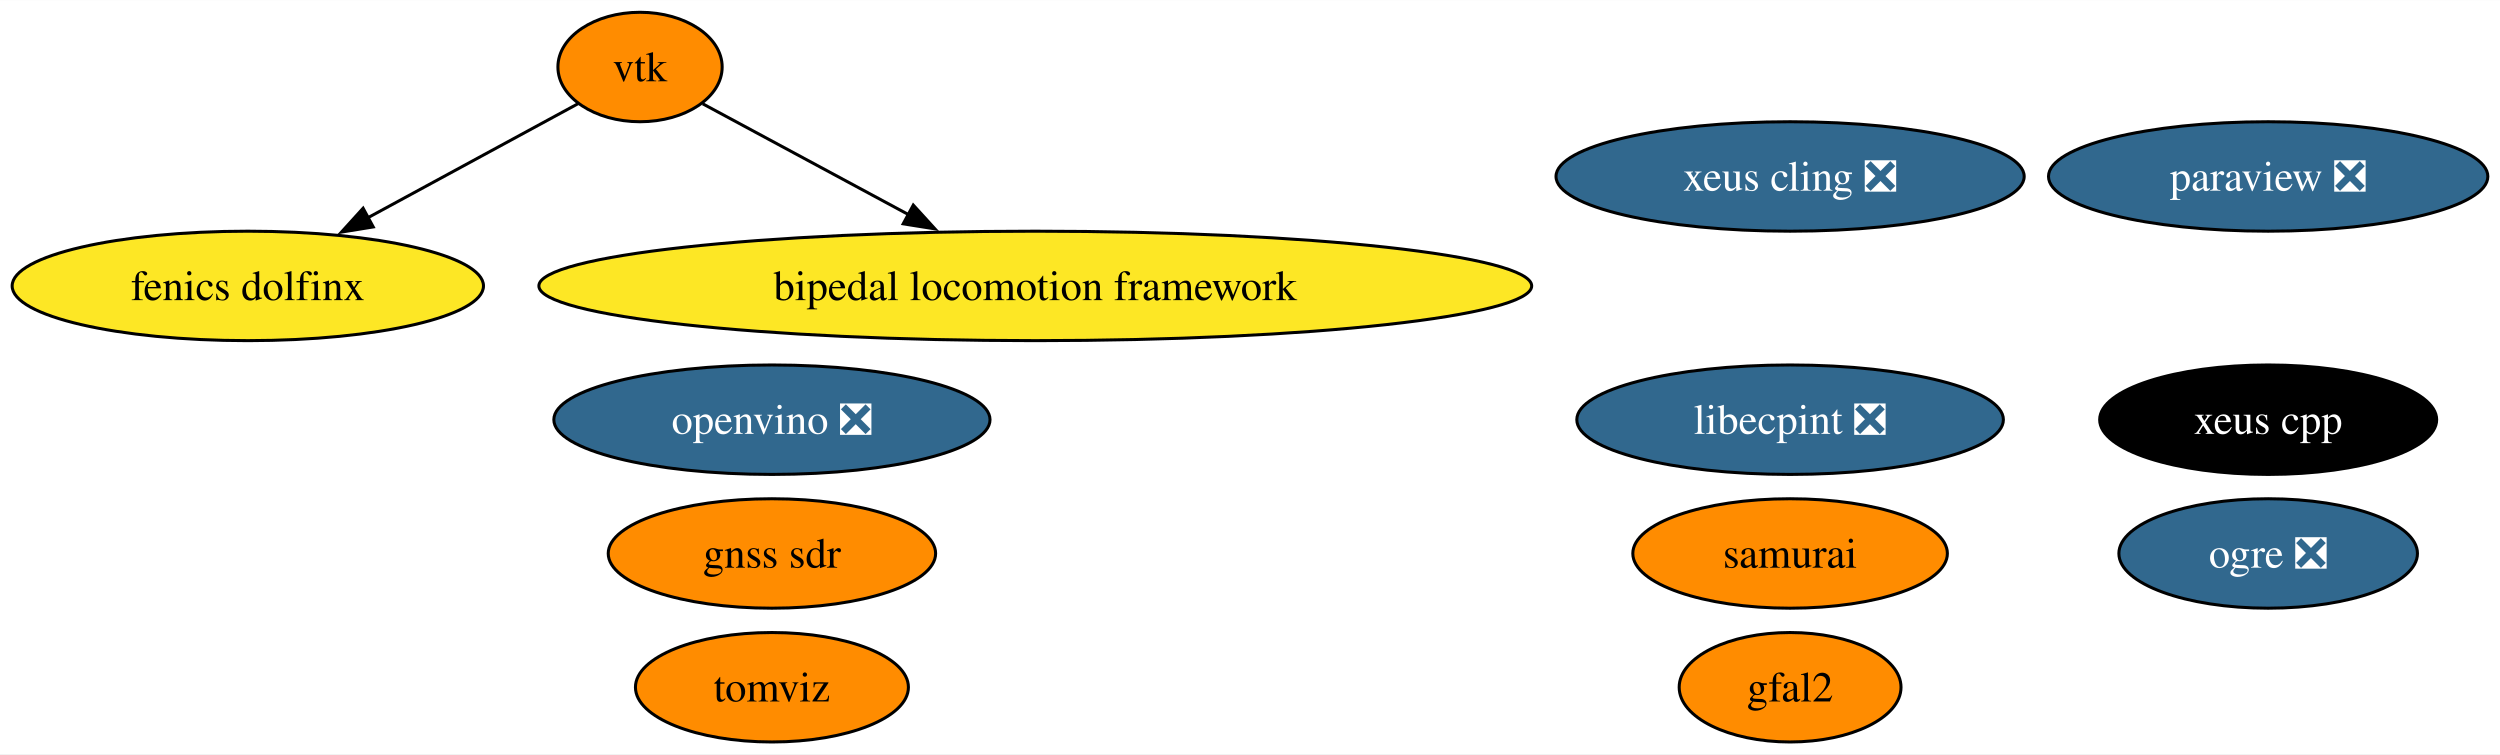
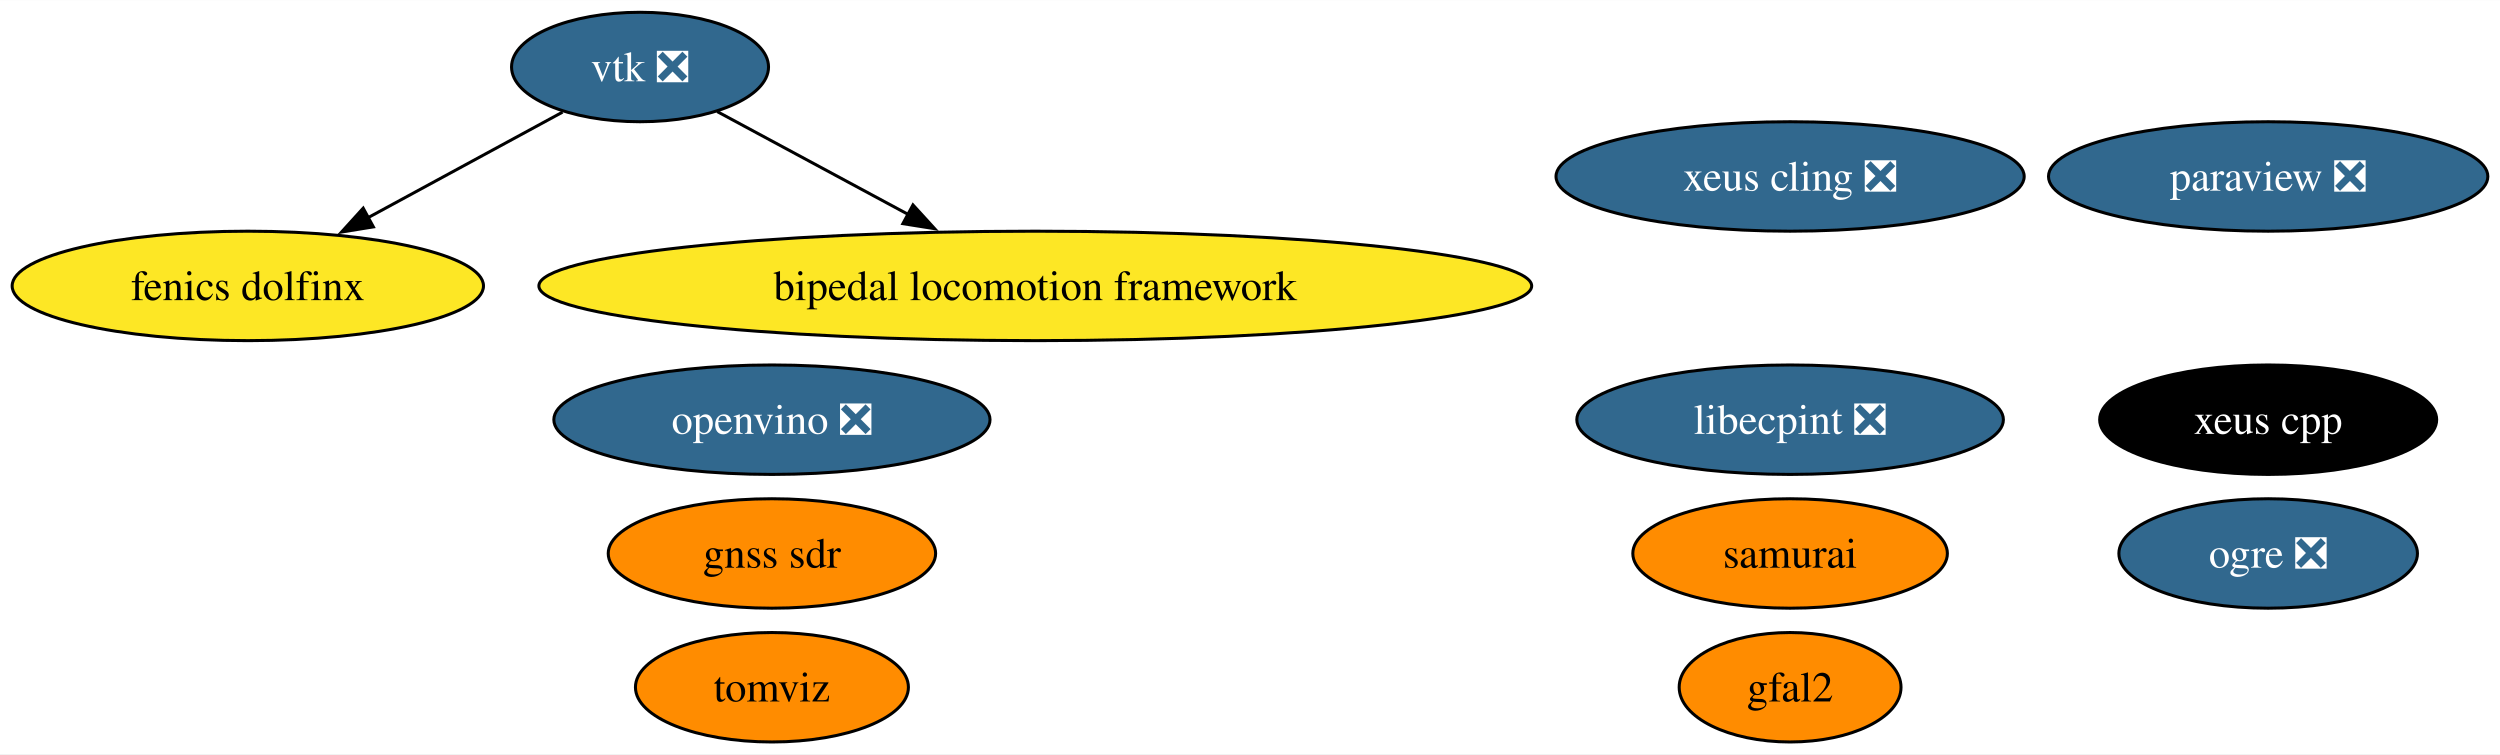
<svg xmlns="http://www.w3.org/2000/svg" xmlns:xlink="http://www.w3.org/1999/xlink" width="822pt" height="248pt" viewBox="0.00 0.00 822.26 248.00">
  <g id="graph0" class="graph" transform="scale(1 1) rotate(0) translate(4 244)">
    <polygon fill="white" stroke="none" points="-4,4 -4,-244 818.26,-244 818.26,4 -4,4" />
    <g id="node1" class="node">
      <g id="a_node1">
        <a xlink:href="https://github.com/conda-forge/paraview-feedstock/pull/270" xlink:title="paraview ❎">
          <ellipse fill="#31688e" stroke="black" cx="742.01" cy="-186" rx="72.25" ry="18" />
          <text text-anchor="middle" x="742.01" y="-181.32" font-family="Times,serif" font-size="14.00" fill="white">paraview ❎</text>
        </a>
      </g>
    </g>
    <g id="node2" class="node">
      <g id="a_node2">
-         <a xlink:href="https://github.com/conda-forge/vtk-feedstock" xlink:title="vtk">
-           <ellipse fill="#ff8c00" stroke="black" cx="206.51" cy="-222" rx="27.01" ry="18" />
-           <text text-anchor="middle" x="206.51" y="-217.32" font-family="Times,serif" font-size="14.00">vtk</text>
+         <a xlink:href="https://github.com/conda-forge/vtk-feedstock/pull/365" xlink:title="vtk ❎">
+           <ellipse fill="#31688e" stroke="black" cx="206.51" cy="-222" rx="42.26" ry="18" />
+           <text text-anchor="middle" x="206.51" y="-217.32" font-family="Times,serif" font-size="14.00" fill="white">vtk ❎</text>
        </a>
      </g>
    </g>
    <g id="node8" class="node">
      <g id="a_node8">
        <a xlink:href="https://github.com/conda-forge/fenics-dolfinx-feedstock" xlink:title="fenics dolfinx">
          <ellipse fill="#fde725" stroke="black" cx="77.51" cy="-150" rx="77.51" ry="18" />
          <text text-anchor="middle" x="77.51" y="-145.32" font-family="Times,serif" font-size="14.00">fenics dolfinx</text>
        </a>
      </g>
    </g>
    <g id="edge2" class="edge">
-       <path fill="none" stroke="black" d="M186.07,-209.91C167.59,-199.88 139.86,-184.83 117.06,-172.46" />
-       <polygon fill="black" stroke="black" points="118.76,-169.4 108.31,-167.71 115.43,-175.55 118.76,-169.4" />
+       <path fill="none" stroke="black" d="M181.03,-207.17C162.73,-197.24 137.72,-183.67 116.87,-172.35" />
+       <polygon fill="black" stroke="black" points="118.8,-169.42 108.34,-167.73 115.46,-175.57 118.8,-169.42" />
    </g>
    <g id="node9" class="node">
      <g id="a_node9">
        <a xlink:href="https://github.com/conda-forge/bipedal-locomotion-framework-feedstock" xlink:title="bipedal locomotion framework">
          <ellipse fill="#fde725" stroke="black" cx="336.51" cy="-150" rx="163.27" ry="18" />
          <text text-anchor="middle" x="336.51" y="-145.32" font-family="Times,serif" font-size="14.00">bipedal locomotion framework</text>
        </a>
      </g>
    </g>
    <g id="edge1" class="edge">
-       <path fill="none" stroke="black" d="M227.11,-209.91C245.24,-200.15 272.2,-185.63 294.82,-173.45" />
-       <polygon fill="black" stroke="black" points="296.38,-176.59 303.52,-168.76 293.06,-170.42 296.38,-176.59" />
+       <path fill="none" stroke="black" d="M231.89,-207.34C249.71,-197.74 273.97,-184.68 294.64,-173.55" />
+       <polygon fill="black" stroke="black" points="296.28,-176.64 303.42,-168.82 292.96,-170.48 296.28,-176.64" />
    </g>
    <g id="node3" class="node">
      <g id="a_node3">
        <a xlink:href="https://github.com/conda-forge/xeus-cling-feedstock/pull/68" xlink:title="xeus cling ❎">
          <ellipse fill="#31688e" stroke="black" cx="584.77" cy="-186" rx="76.99" ry="18" />
          <text text-anchor="middle" x="584.77" y="-181.32" font-family="Times,serif" font-size="14.00" fill="white">xeus cling ❎</text>
        </a>
      </g>
    </g>
    <g id="node4" class="node">
      <g id="a_node4">
        <a xlink:href="https://github.com/conda-forge/gfal2-feedstock" xlink:title="gfal2">
          <ellipse fill="#ff8c00" stroke="black" cx="584.77" cy="-18" rx="36.48" ry="18" />
          <text text-anchor="middle" x="584.77" y="-13.32" font-family="Times,serif" font-size="14.00">gfal2</text>
        </a>
      </g>
    </g>
    <g id="node5" class="node">
      <g id="a_node5">
        <a xlink:href="https://github.com/conda-forge/ogre-feedstock/pull/135" xlink:title="ogre ❎">
          <ellipse fill="#31688e" stroke="black" cx="742.01" cy="-62" rx="49.1" ry="18" />
          <text text-anchor="middle" x="742.01" y="-57.33" font-family="Times,serif" font-size="14.00" fill="white">ogre ❎</text>
        </a>
      </g>
    </g>
    <g id="node6" class="node">
      <g id="a_node6">
        <a xlink:href="https://github.com/conda-forge/tomviz-feedstock" xlink:title="tomviz">
          <ellipse fill="#ff8c00" stroke="black" cx="249.89" cy="-18" rx="44.89" ry="18" />
          <text text-anchor="middle" x="249.89" y="-13.32" font-family="Times,serif" font-size="14.00">tomviz</text>
        </a>
      </g>
    </g>
    <g id="node7" class="node">
      <g id="a_node7">
        <a xlink:href="https://github.com/conda-forge/libecpint-feedstock/pull/17" xlink:title="libecpint ❎">
          <ellipse fill="#31688e" stroke="black" cx="584.77" cy="-106" rx="70.15" ry="18" />
          <text text-anchor="middle" x="584.77" y="-101.33" font-family="Times,serif" font-size="14.00" fill="white">libecpint ❎</text>
        </a>
      </g>
    </g>
    <g id="node10" class="node">
      <g id="a_node10">
        <a xlink:href="https://github.com/conda-forge/openvino-feedstock/pull/119" xlink:title="openvino ❎">
          <ellipse fill="#31688e" stroke="black" cx="249.89" cy="-106" rx="71.73" ry="18" />
          <text text-anchor="middle" x="249.89" y="-101.33" font-family="Times,serif" font-size="14.00" fill="white">openvino ❎</text>
        </a>
      </g>
    </g>
    <g id="node11" class="node">
      <g id="a_node11">
        <a xlink:href="https://github.com/conda-forge/xeus-cpp-feedstock" xlink:title="xeus cpp">
          <ellipse fill="#000000" stroke="black" cx="742.01" cy="-106" rx="55.42" ry="18" />
          <text text-anchor="middle" x="742.01" y="-101.33" font-family="Times,serif" font-size="14.00" fill="white">xeus cpp</text>
        </a>
      </g>
    </g>
    <g id="node12" class="node">
      <g id="a_node12">
        <a xlink:href="https://github.com/conda-forge/samurai-feedstock" xlink:title="samurai">
          <ellipse fill="#ff8c00" stroke="black" cx="584.77" cy="-62" rx="51.73" ry="18" />
          <text text-anchor="middle" x="584.77" y="-57.33" font-family="Times,serif" font-size="14.00">samurai</text>
        </a>
      </g>
    </g>
    <g id="node13" class="node">
      <g id="a_node13">
        <a xlink:href="https://github.com/conda-forge/gnss-sdr-feedstock" xlink:title="gnss sdr">
          <ellipse fill="#ff8c00" stroke="black" cx="249.89" cy="-62" rx="53.84" ry="18" />
          <text text-anchor="middle" x="249.89" y="-57.33" font-family="Times,serif" font-size="14.00">gnss sdr</text>
        </a>
      </g>
    </g>
  </g>
</svg>
